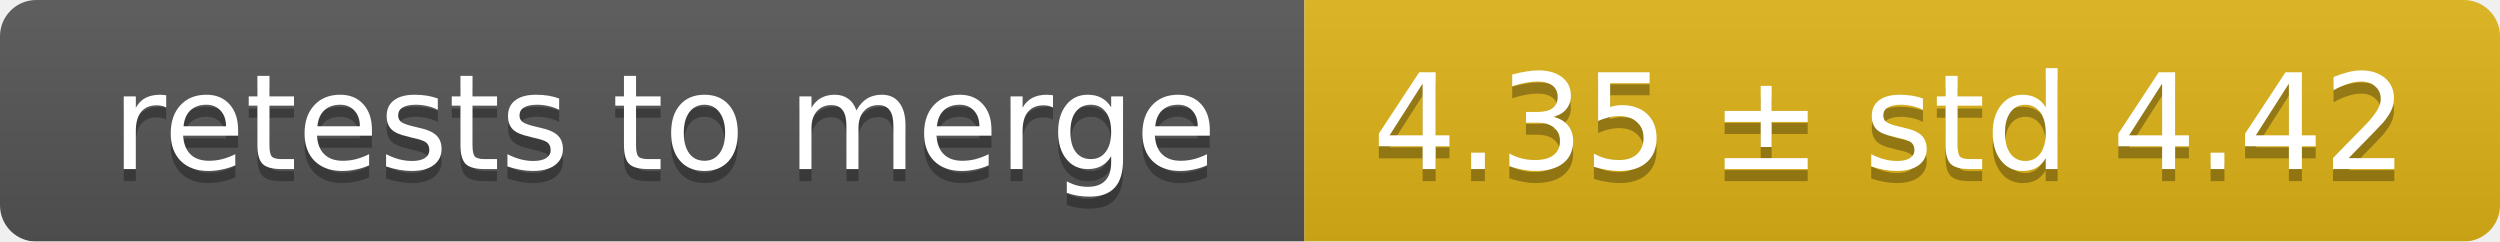
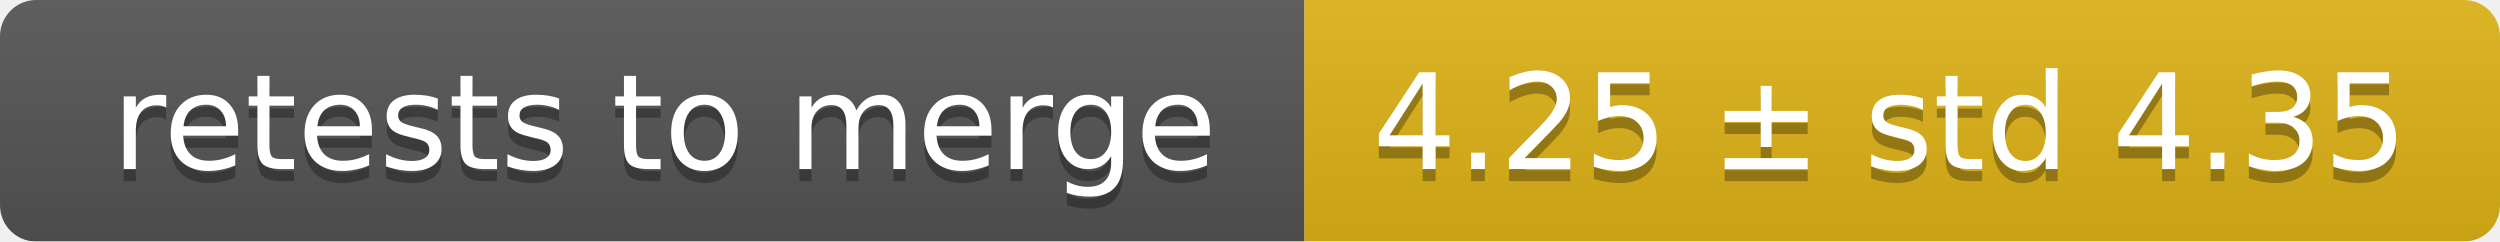
<svg xmlns="http://www.w3.org/2000/svg" width="207" height="20">
  <linearGradient id="smooth" x2="0" y2="100%">
    <stop offset="0" stop-color="#bbb" stop-opacity=".1" />
    <stop offset="1" stop-opacity=".1" />
  </linearGradient>
  <mask id="round">
    <rect width="207" height="20" rx="3" fill="#fff" />
  </mask>
  <g mask="url(#round)">
    <rect width="108" height="20" fill="#555" />
    <rect x="108" width="99" height="20" fill="#dfb317" />
    <rect width="207" height="20" fill="url(#smooth)" />
  </g>
  <g fill="#fff" text-anchor="middle" font-family="DejaVu Sans,Verdana,Geneva,sans-serif" font-size="11">
    <text x="55" y="15" fill="#010101" fill-opacity=".3">retests to merge</text>
    <text x="55" y="14">retests to merge</text>
-     <text x="156.5" y="15" fill="#010101" fill-opacity=".3">4.35 ± std 4.42</text>
-     <text x="156.5" y="14">4.35 ± std 4.42</text>
+     <text x="156.5" y="15" fill="#010101" fill-opacity=".3">4.25 ± std 4.35</text>
+     <text x="156.5" y="14">4.25 ± std 4.35</text>
  </g>
</svg>
